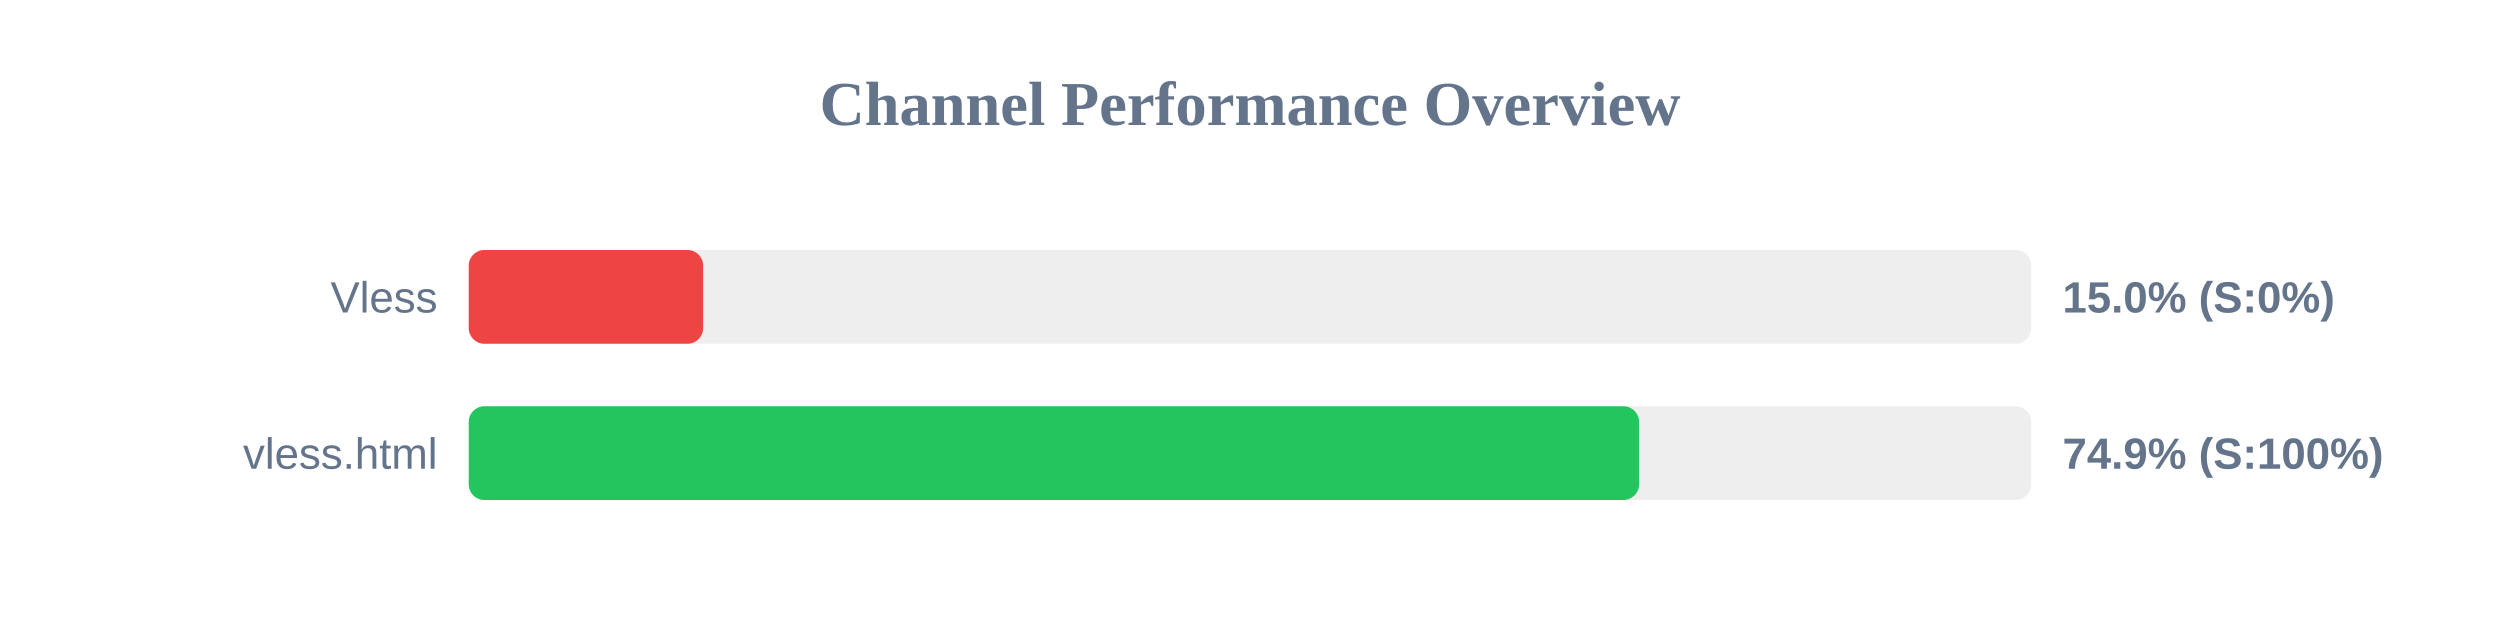
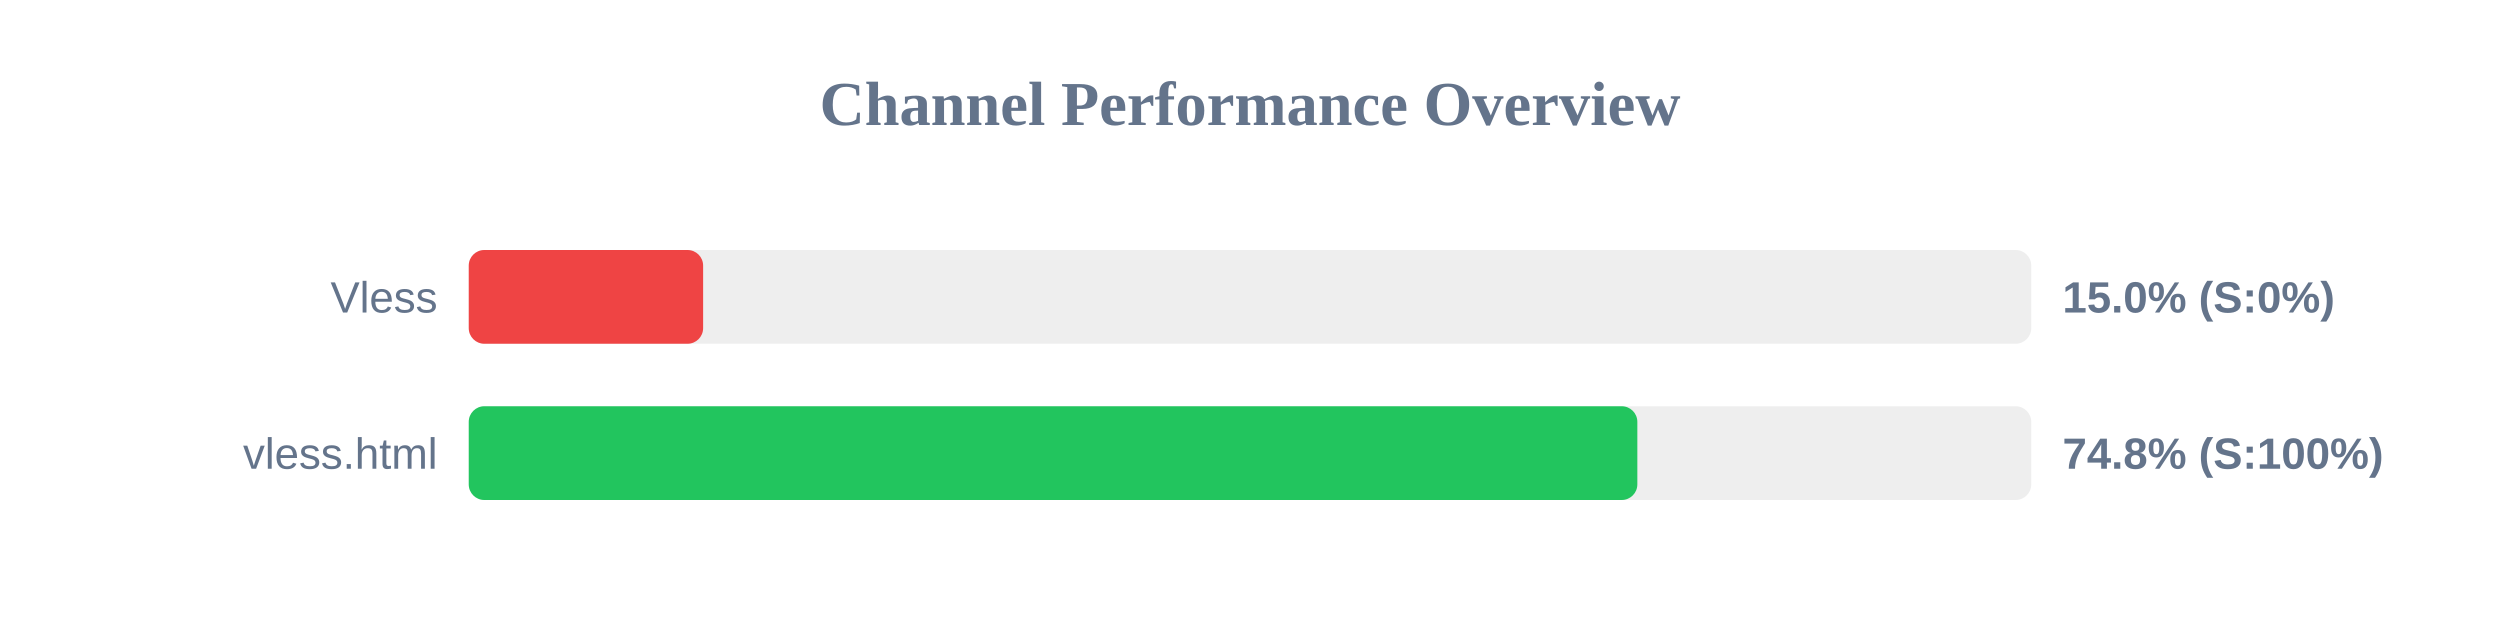
<svg xmlns="http://www.w3.org/2000/svg" width="800" height="200" version="1.1">
  <style>
        .row { font: 14px Arial; fill: #64748b; }
        .score { font: bold 14px Arial; fill: #64748b; }
    </style>
  <text x="400" y="40" text-anchor="middle" font-size="20px" font-weight="bold" fill="#64748b">Channel Performance Overview</text>
  <rect x="150" y="80" width="500" height="30" fill="#eee" rx="5" />
  <rect x="150" y="80" width="75.0" height="30" fill="#ef4444" rx="5" />
  <text x="140" y="100" text-anchor="end" class="row">Vless</text>
  <text x="660" y="100" text-anchor="start" class="score">15.0% (S:0%)</text>
  <rect x="150" y="130" width="500" height="30" fill="#eee" rx="5" />
-   <rect x="150" y="130" width="374.5" height="30" fill="#22c55e" rx="5" />
+   <rect x="150" y="130" width="373.95" height="30" fill="#22c55e" rx="5" />
  <text x="140" y="150" text-anchor="end" class="row">vless.html</text>
-   <text x="660" y="150" text-anchor="start" class="score">74.9% (S:100%)</text>
+   <text x="660" y="150" text-anchor="start" class="score">74.8% (S:100%)</text>
</svg>
